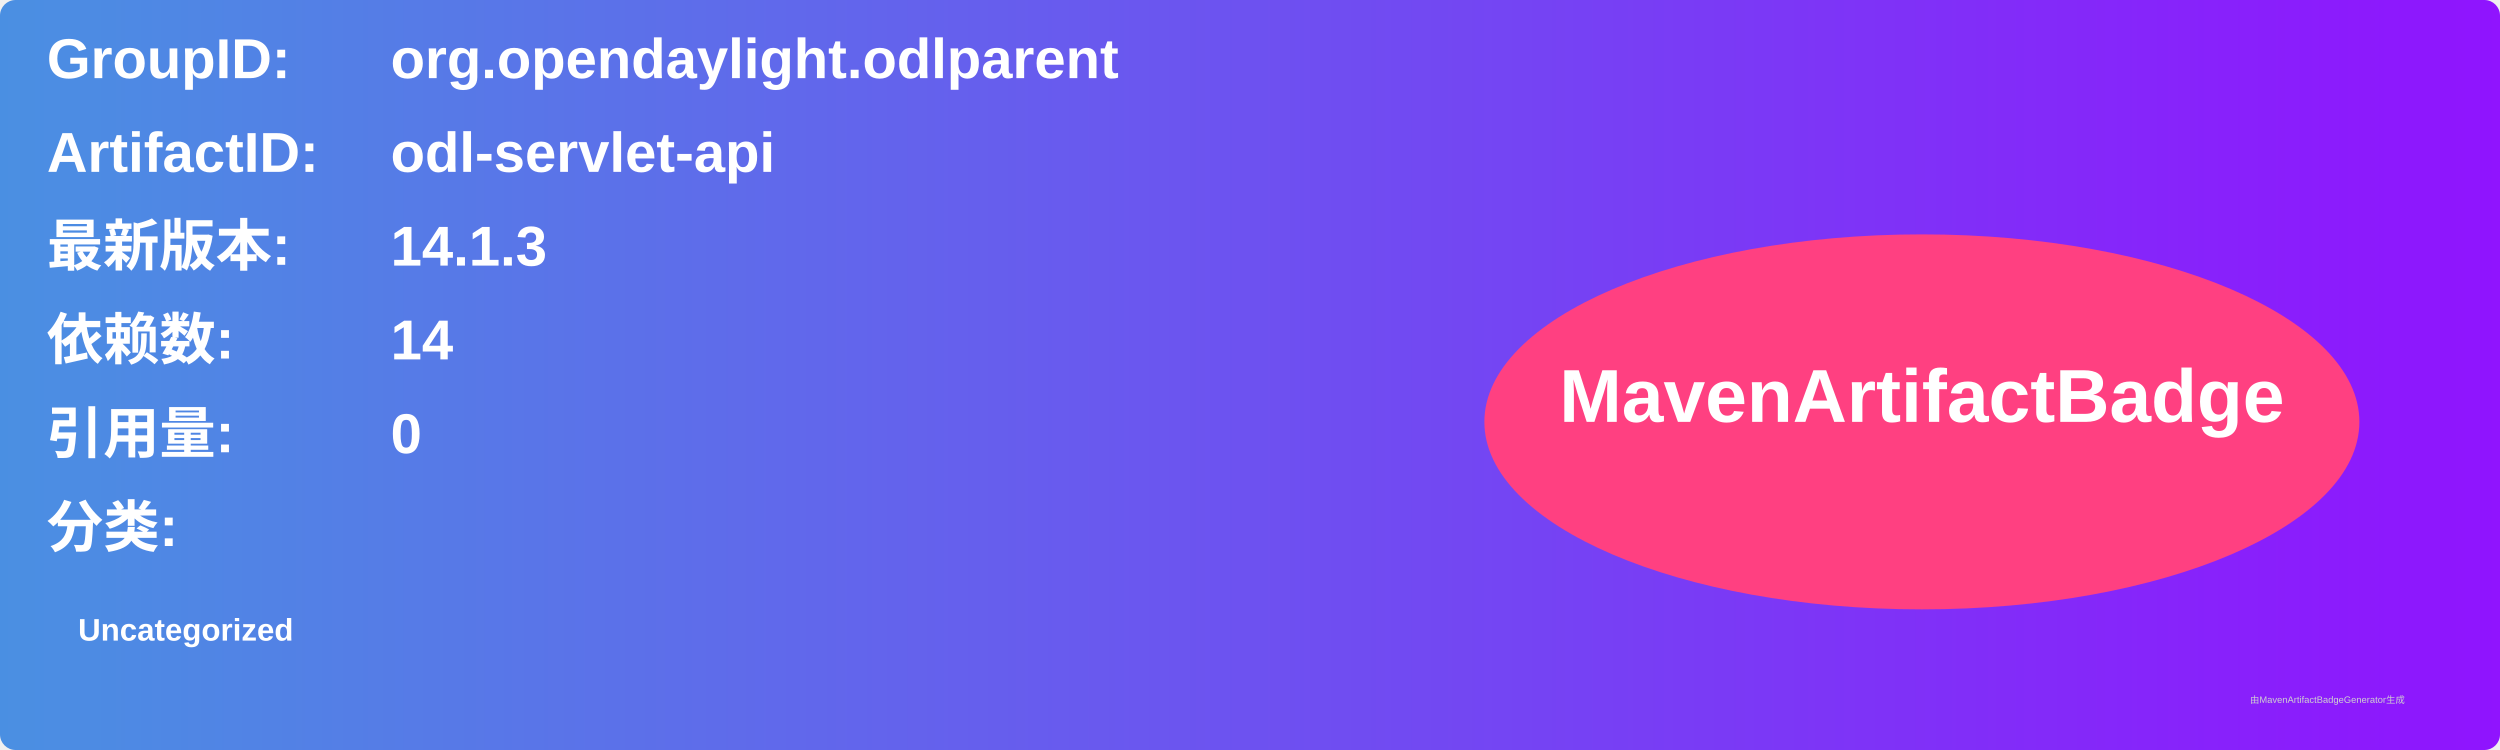
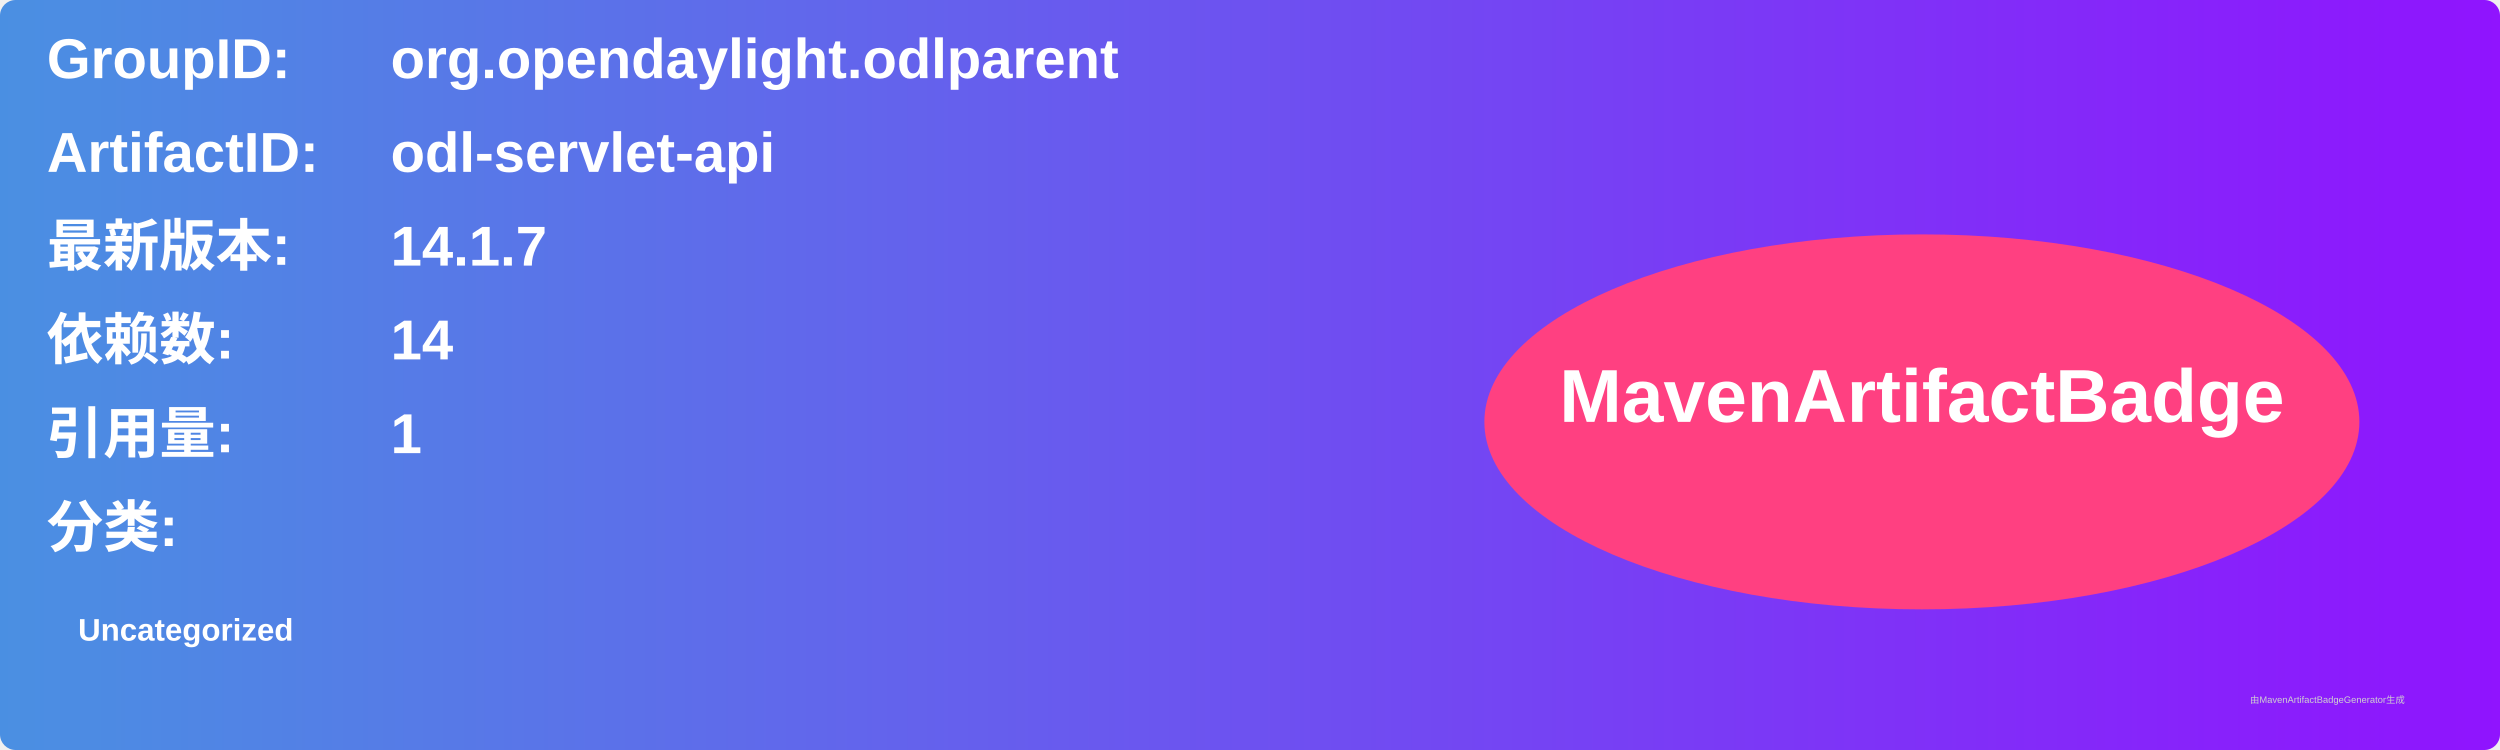
<svg xmlns="http://www.w3.org/2000/svg" width="800" height="240" viewBox="0 0 800 240">
  <linearGradient id="grad" x1="0%" y1="0%" x2="100%" y2="0%">
    <stop offset="0%" stop-color="#4a90e2" />
    <stop offset="100%" stop-color="#9013fe" />
  </linearGradient>
  <rect width="100%" height="100%" rx="5" ry="5" fill="url(#grad)" />
  <g transform="translate(15, 15)">
    <text x="0" y="10" font-family="Arial" font-size="18" fill="white" font-weight="bold" width="260">GroupID:</text>
    <text x="110" y="10" font-family="Arial" font-size="18" fill="white" font-weight="bold" width="460">org.opendaylight.odlparent</text>
    <text x="0" y="40" font-family="Arial" font-size="18" fill="white" font-weight="bold" width="260">ArtifactID:</text>
    <text x="110" y="40" font-family="Arial" font-size="18" fill="white" font-weight="bold" width="460">odl-servlet-api</text>
    <text x="0" y="70" font-family="Arial" font-size="18" fill="white" font-weight="bold">最新版本:</text>
    <text x="110" y="70" font-family="Arial" font-size="18" fill="white" font-weight="bold">
-       <tspan font-weight="bold">14.1.3</tspan>
+       <tspan font-weight="bold">14.1.7</tspan>
    </text>
    <text x="0" y="100" font-family="Arial" font-size="18" fill="white" font-weight="bold">依赖数: </text>
    <text x="110" y="100" font-family="Arial" font-size="18" fill="white">
      <tspan font-weight="bold">14</tspan>
    </text>
    <text x="0" y="130" font-family="Arial" font-size="18" fill="white" font-weight="bold">引用量: </text>
    <text x="110" y="130" font-family="Arial" font-size="18" fill="white">
-       <tspan font-weight="bold">0</tspan>
+       <tspan font-weight="bold">1</tspan>
    </text>
    <text x="0" y="160" font-family="Arial" font-size="18" fill="white" font-weight="bold">分类:</text>
    <text x="10" y="190" font-family="Arial" font-size="10" fill="white">
      <tspan font-weight="bold">Uncategorized</tspan>
    </text>
    <ellipse cx="600" cy="120" rx="140" ry="60" fill="#ff4081" />
    <text x="600" y="120" text-anchor="middle" font-family="Arial" font-size="24" fill="white" font-weight="bold">MavenArtifactBadge</text>
  </g>
  <text x="720" y="225" font-family="Arial" font-size="3" fill="#d0d0d0">由MavenArtifactBadgeGenerator生成</text>
</svg>
